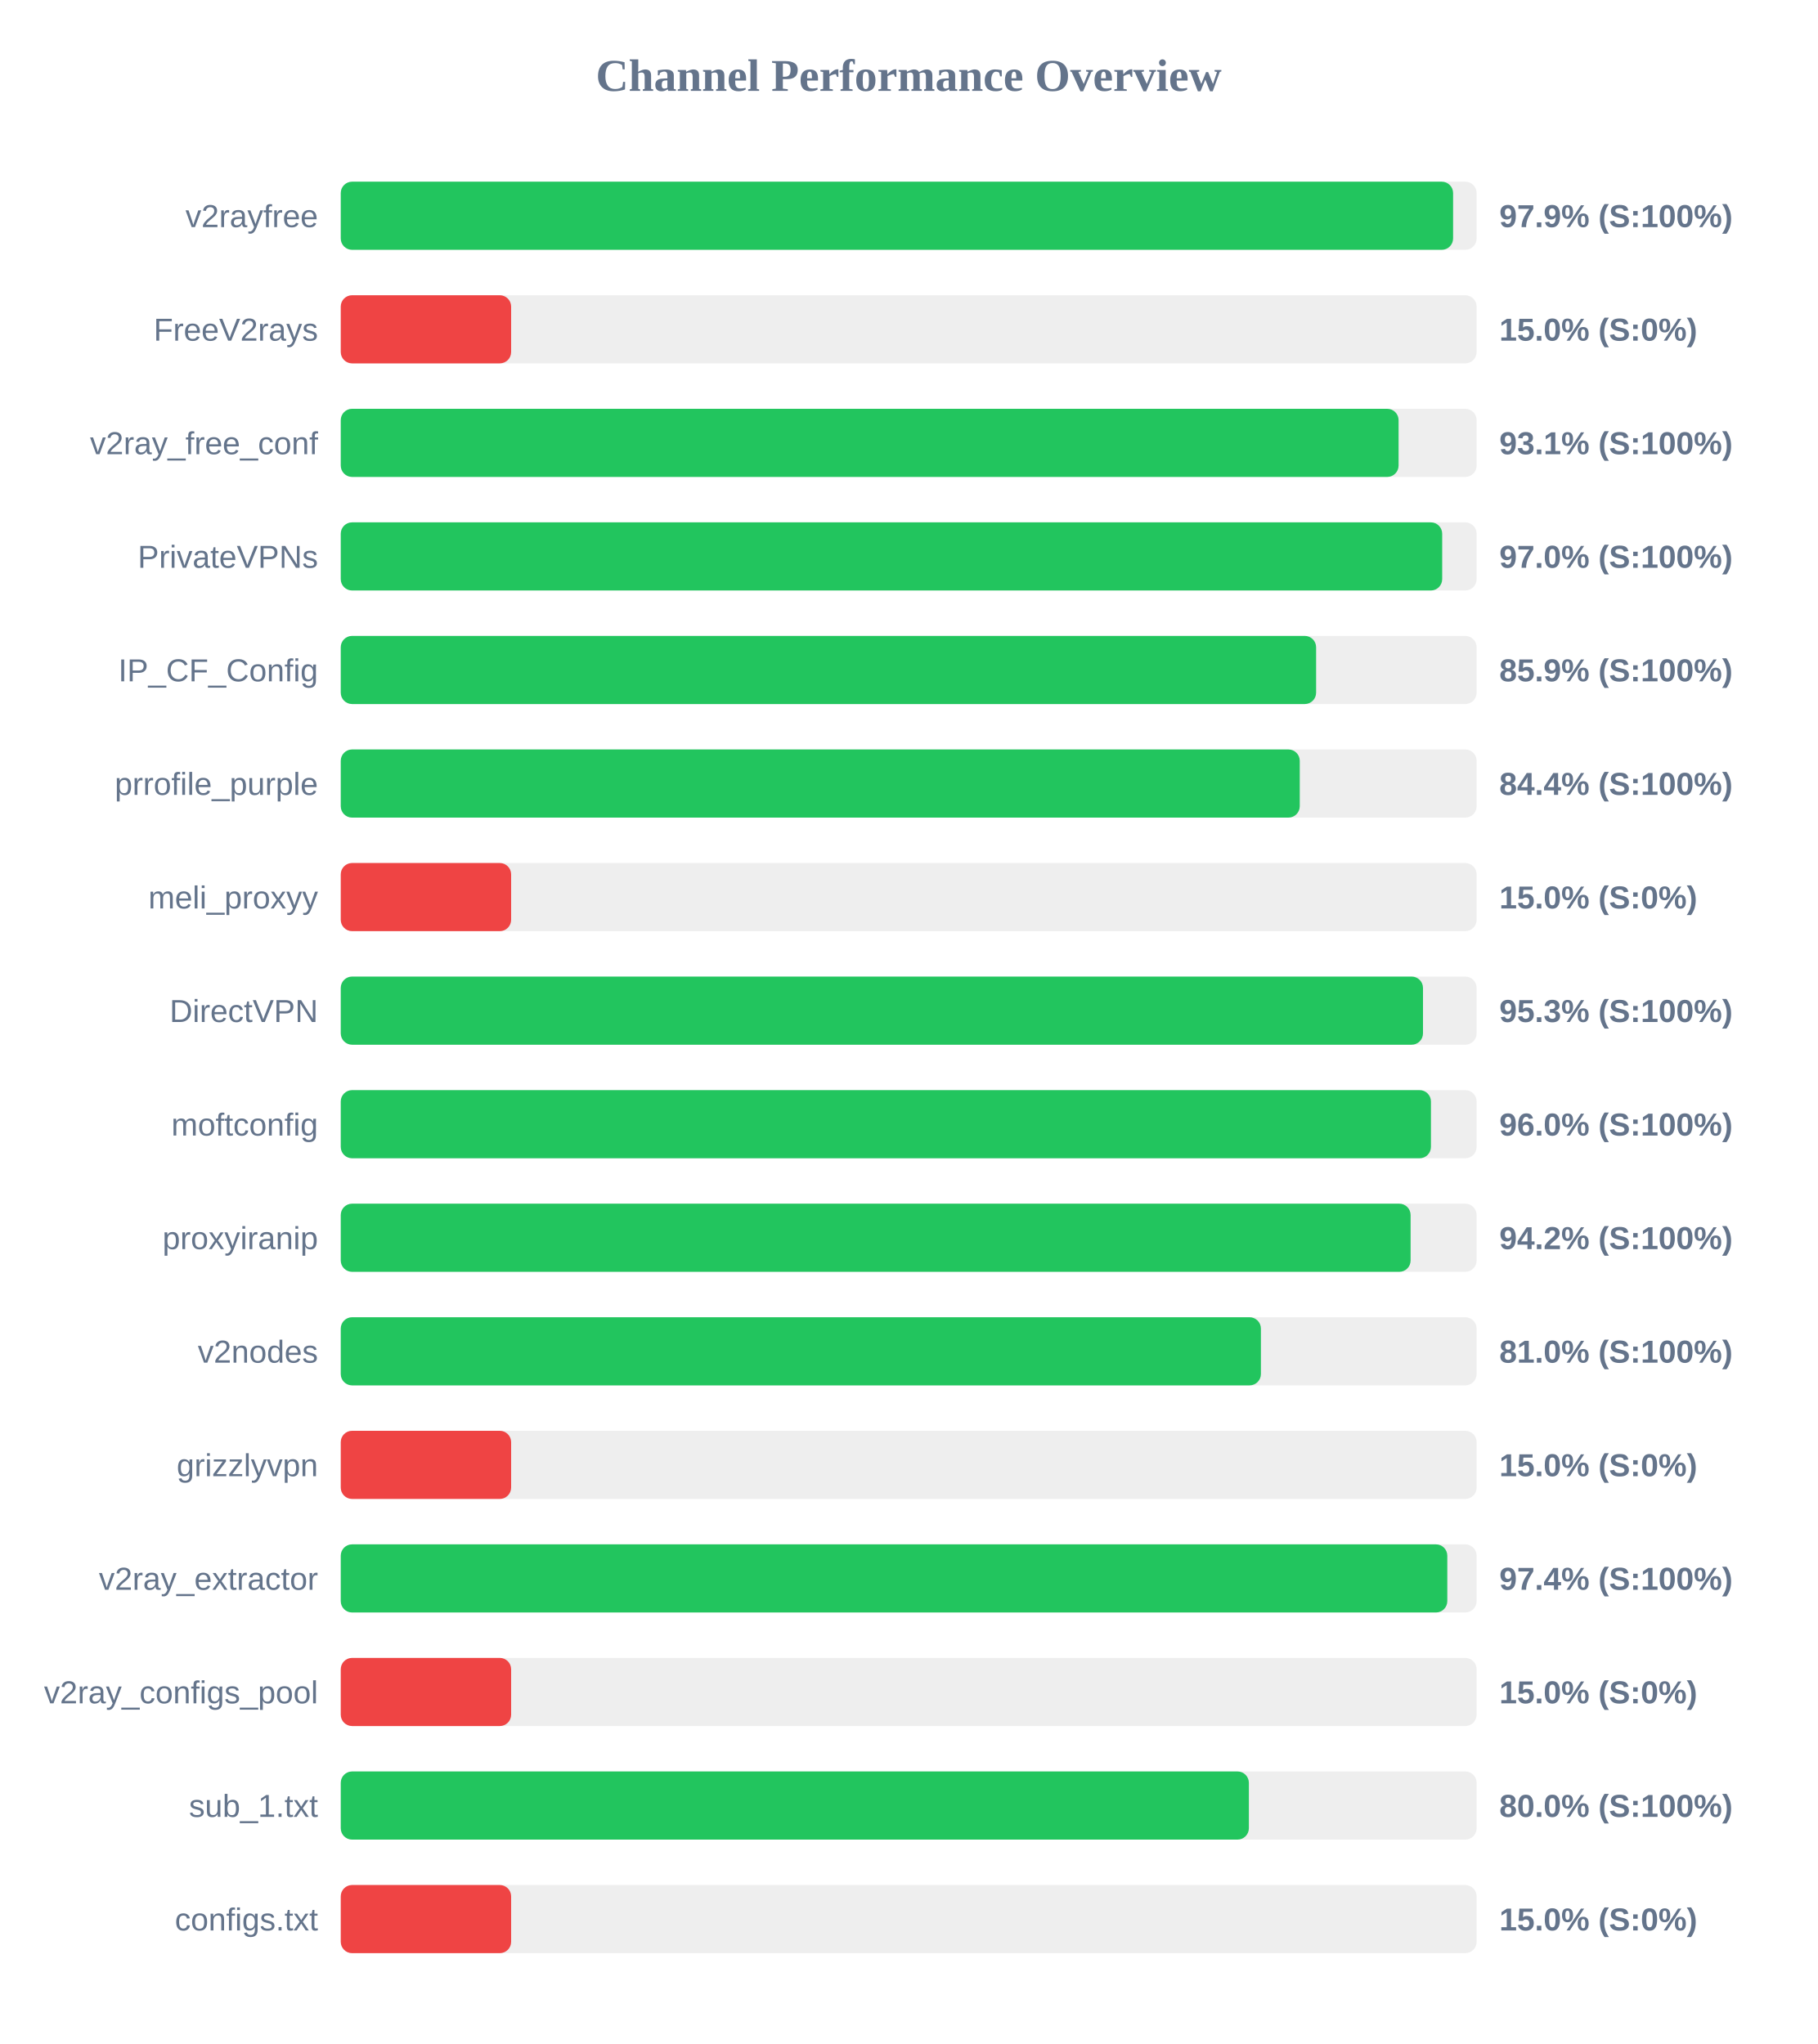
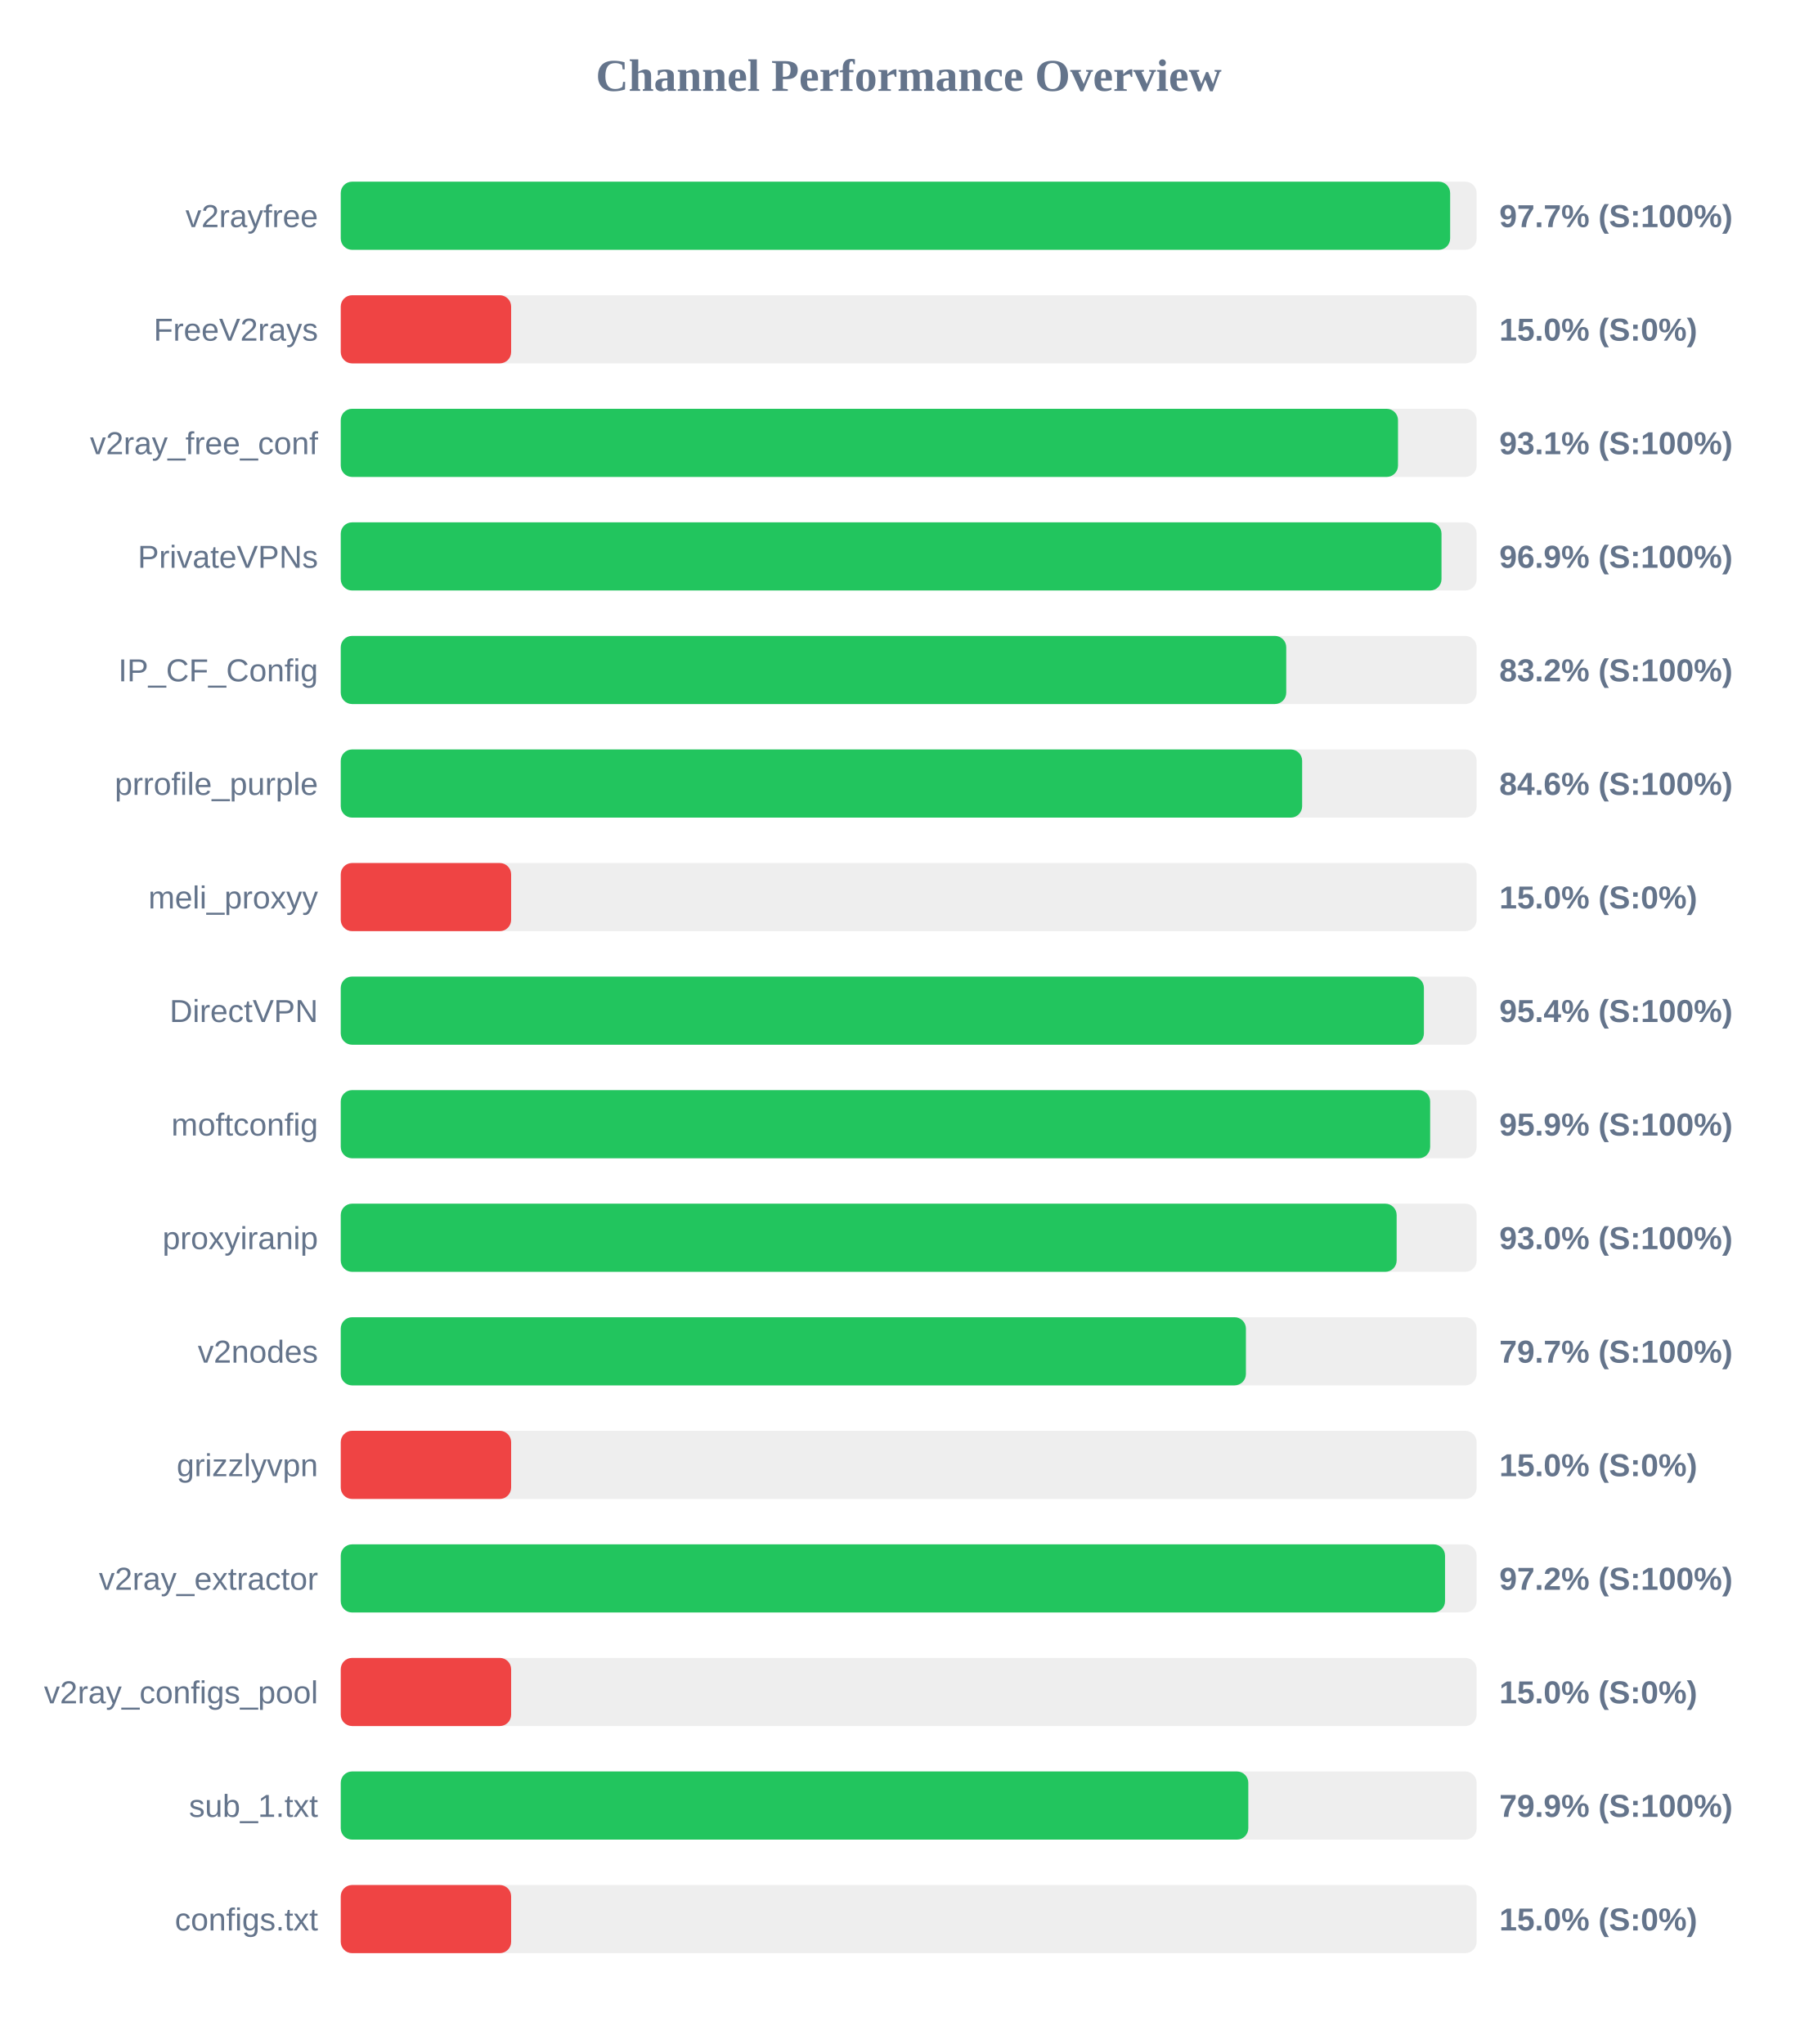
<svg xmlns="http://www.w3.org/2000/svg" width="800" height="900" version="1.1">
  <style>
        .row { font: 14px Arial; fill: #64748b; }
        .score { font: bold 14px Arial; fill: #64748b; }
    </style>
  <text x="400" y="40" text-anchor="middle" font-size="20px" font-weight="bold" fill="#64748b">Channel Performance Overview</text>
  <rect x="150" y="80" width="500" height="30" fill="#eee" rx="5" />
-   <rect x="150" y="80" width="489.65" height="30" fill="#22c55e" rx="5" />
+   <rect x="150" y="80" width="488.35" height="30" fill="#22c55e" rx="5" />
  <text x="140" y="100" text-anchor="end" class="row">v2rayfree</text>
-   <text x="660" y="100" text-anchor="start" class="score">97.9% (S:100%)</text>
+   <text x="660" y="100" text-anchor="start" class="score">97.7% (S:100%)</text>
  <rect x="150" y="130" width="500" height="30" fill="#eee" rx="5" />
  <rect x="150" y="130" width="75.0" height="30" fill="#ef4444" rx="5" />
  <text x="140" y="150" text-anchor="end" class="row">FreeV2rays</text>
  <text x="660" y="150" text-anchor="start" class="score">15.0% (S:0%)</text>
  <rect x="150" y="180" width="500" height="30" fill="#eee" rx="5" />
-   <rect x="150" y="180" width="465.65" height="30" fill="#22c55e" rx="5" />
+   <rect x="150" y="180" width="465.4" height="30" fill="#22c55e" rx="5" />
  <text x="140" y="200" text-anchor="end" class="row">v2ray_free_conf</text>
  <text x="660" y="200" text-anchor="start" class="score">93.1% (S:100%)</text>
  <rect x="150" y="230" width="500" height="30" fill="#eee" rx="5" />
-   <rect x="150" y="230" width="484.85" height="30" fill="#22c55e" rx="5" />
+   <rect x="150" y="230" width="484.55" height="30" fill="#22c55e" rx="5" />
  <text x="140" y="250" text-anchor="end" class="row">PrivateVPNs</text>
-   <text x="660" y="250" text-anchor="start" class="score">97.0% (S:100%)</text>
+   <text x="660" y="250" text-anchor="start" class="score">96.9% (S:100%)</text>
  <rect x="150" y="280" width="500" height="30" fill="#eee" rx="5" />
-   <rect x="150" y="280" width="429.35" height="30" fill="#22c55e" rx="5" />
+   <rect x="150" y="280" width="416.2" height="30" fill="#22c55e" rx="5" />
  <text x="140" y="300" text-anchor="end" class="row">IP_CF_Config</text>
-   <text x="660" y="300" text-anchor="start" class="score">85.9% (S:100%)</text>
+   <text x="660" y="300" text-anchor="start" class="score">83.2% (S:100%)</text>
  <rect x="150" y="330" width="500" height="30" fill="#eee" rx="5" />
-   <rect x="150" y="330" width="422.15" height="30" fill="#22c55e" rx="5" />
+   <rect x="150" y="330" width="423.2" height="30" fill="#22c55e" rx="5" />
  <text x="140" y="350" text-anchor="end" class="row">prrofile_purple</text>
-   <text x="660" y="350" text-anchor="start" class="score">84.4% (S:100%)</text>
+   <text x="660" y="350" text-anchor="start" class="score">84.6% (S:100%)</text>
  <rect x="150" y="380" width="500" height="30" fill="#eee" rx="5" />
  <rect x="150" y="380" width="75.0" height="30" fill="#ef4444" rx="5" />
  <text x="140" y="400" text-anchor="end" class="row">meli_proxyy</text>
  <text x="660" y="400" text-anchor="start" class="score">15.0% (S:0%)</text>
  <rect x="150" y="430" width="500" height="30" fill="#eee" rx="5" />
-   <rect x="150" y="430" width="476.4" height="30" fill="#22c55e" rx="5" />
+   <rect x="150" y="430" width="476.8" height="30" fill="#22c55e" rx="5" />
  <text x="140" y="450" text-anchor="end" class="row">DirectVPN</text>
-   <text x="660" y="450" text-anchor="start" class="score">95.3% (S:100%)</text>
+   <text x="660" y="450" text-anchor="start" class="score">95.4% (S:100%)</text>
  <rect x="150" y="480" width="500" height="30" fill="#eee" rx="5" />
-   <rect x="150" y="480" width="479.9" height="30" fill="#22c55e" rx="5" />
+   <rect x="150" y="480" width="479.55" height="30" fill="#22c55e" rx="5" />
  <text x="140" y="500" text-anchor="end" class="row">moftconfig</text>
-   <text x="660" y="500" text-anchor="start" class="score">96.0% (S:100%)</text>
+   <text x="660" y="500" text-anchor="start" class="score">95.9% (S:100%)</text>
  <rect x="150" y="530" width="500" height="30" fill="#eee" rx="5" />
-   <rect x="150" y="530" width="470.95" height="30" fill="#22c55e" rx="5" />
+   <rect x="150" y="530" width="464.8" height="30" fill="#22c55e" rx="5" />
  <text x="140" y="550" text-anchor="end" class="row">proxyiranip</text>
-   <text x="660" y="550" text-anchor="start" class="score">94.2% (S:100%)</text>
+   <text x="660" y="550" text-anchor="start" class="score">93.0% (S:100%)</text>
  <rect x="150" y="580" width="500" height="30" fill="#eee" rx="5" />
-   <rect x="150" y="580" width="405.05" height="30" fill="#22c55e" rx="5" />
+   <rect x="150" y="580" width="398.45" height="30" fill="#22c55e" rx="5" />
  <text x="140" y="600" text-anchor="end" class="row">v2nodes</text>
-   <text x="660" y="600" text-anchor="start" class="score">81.0% (S:100%)</text>
+   <text x="660" y="600" text-anchor="start" class="score">79.7% (S:100%)</text>
  <rect x="150" y="630" width="500" height="30" fill="#eee" rx="5" />
  <rect x="150" y="630" width="75.0" height="30" fill="#ef4444" rx="5" />
  <text x="140" y="650" text-anchor="end" class="row">grizzlyvpn</text>
  <text x="660" y="650" text-anchor="start" class="score">15.0% (S:0%)</text>
  <rect x="150" y="680" width="500" height="30" fill="#eee" rx="5" />
-   <rect x="150" y="680" width="487.1" height="30" fill="#22c55e" rx="5" />
+   <rect x="150" y="680" width="486.1" height="30" fill="#22c55e" rx="5" />
  <text x="140" y="700" text-anchor="end" class="row">v2ray_extractor</text>
-   <text x="660" y="700" text-anchor="start" class="score">97.4% (S:100%)</text>
+   <text x="660" y="700" text-anchor="start" class="score">97.2% (S:100%)</text>
  <rect x="150" y="730" width="500" height="30" fill="#eee" rx="5" />
  <rect x="150" y="730" width="75.0" height="30" fill="#ef4444" rx="5" />
  <text x="140" y="750" text-anchor="end" class="row">v2ray_configs_pool</text>
  <text x="660" y="750" text-anchor="start" class="score">15.0% (S:0%)</text>
  <rect x="150" y="780" width="500" height="30" fill="#eee" rx="5" />
-   <rect x="150" y="780" width="399.75" height="30" fill="#22c55e" rx="5" />
+   <rect x="150" y="780" width="399.5" height="30" fill="#22c55e" rx="5" />
  <text x="140" y="800" text-anchor="end" class="row">sub_1.txt</text>
-   <text x="660" y="800" text-anchor="start" class="score">80.0% (S:100%)</text>
+   <text x="660" y="800" text-anchor="start" class="score">79.9% (S:100%)</text>
  <rect x="150" y="830" width="500" height="30" fill="#eee" rx="5" />
  <rect x="150" y="830" width="75.0" height="30" fill="#ef4444" rx="5" />
  <text x="140" y="850" text-anchor="end" class="row">configs.txt</text>
  <text x="660" y="850" text-anchor="start" class="score">15.0% (S:0%)</text>
</svg>
